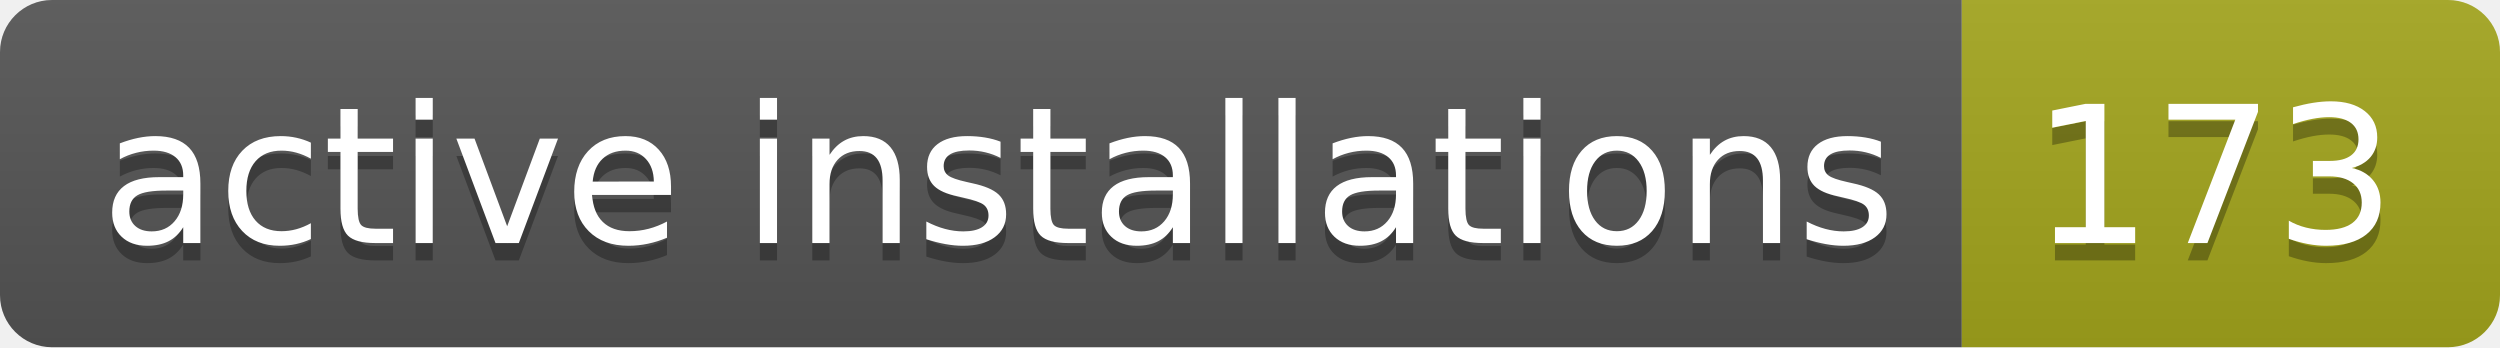
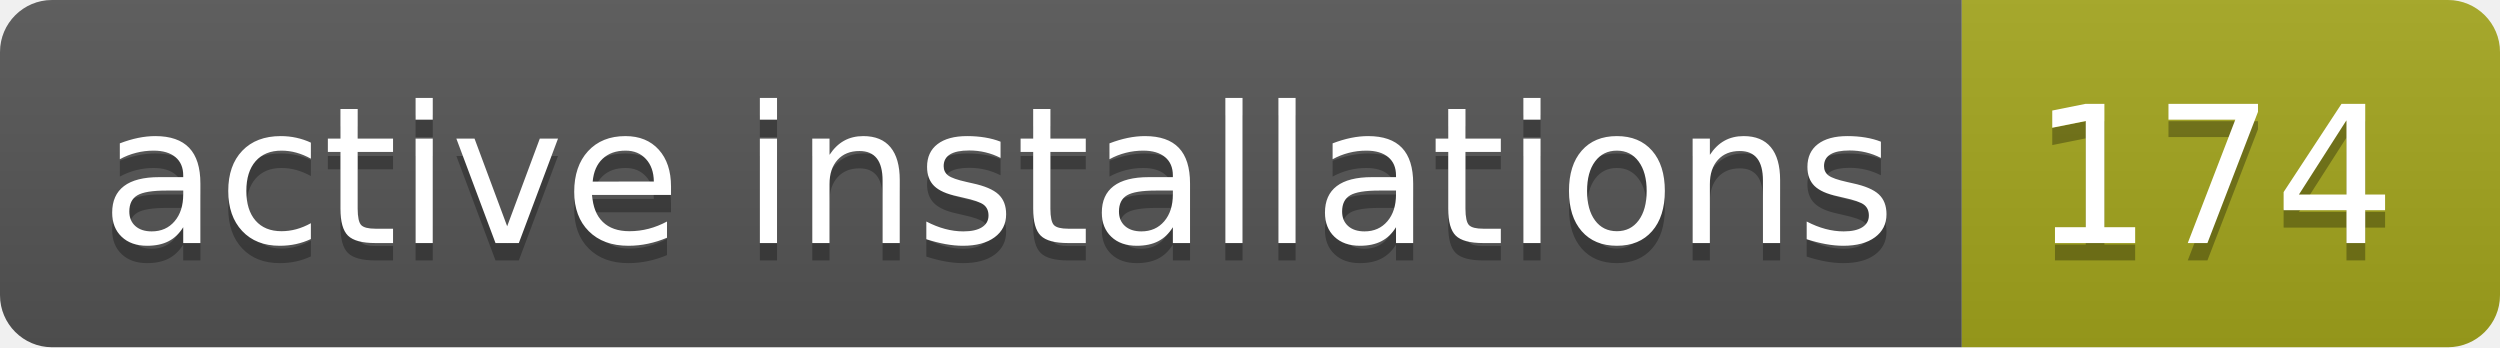
- <svg xmlns="http://www.w3.org/2000/svg" width="144" height="20" role="img" aria-label="active installations: 173">
+ <svg xmlns="http://www.w3.org/2000/svg" width="144" height="20" role="img" aria-label="active installations: 174">
  <linearGradient id="s" x2="0" y2="100%">
    <stop offset="0" stop-color="#bbb" stop-opacity=".1" />
    <stop offset="1" stop-opacity=".1" />
  </linearGradient>
  <clipPath id="r">
    <rect width="144" height="20" rx="3" fill="#fff" />
  </clipPath>
  <g clip-path="url(#r)">
    <rect width="113" height="20" fill="#555" />
    <rect x="113" width="31" height="20" fill="#a4a61d" />
    <rect width="144" height="20" fill="url(#s)" />
  </g>
  <g fill="#fff" text-anchor="middle" font-family="Verdana,Geneva,DejaVu Sans,sans-serif" text-rendering="geometricPrecision" font-size="110">
    <text aria-hidden="true" x="575" y="150" fill="#010101" fill-opacity=".3" transform="scale(.1)" textLength="1030">active installations</text>
    <text x="575" y="140" transform="scale(.1)" fill="#fff" textLength="1030">active installations</text>
-     <text aria-hidden="true" x="1275" y="150" fill="#010101" fill-opacity=".3" transform="scale(.1)" textLength="210">173</text>
-     <text x="1275" y="140" transform="scale(.1)" fill="#fff" textLength="210">173</text>
+     <text aria-hidden="true" x="1275" y="150" fill="#010101" fill-opacity=".3" transform="scale(.1)" textLength="210">174</text>
+     <text x="1275" y="140" transform="scale(.1)" fill="#fff" textLength="210">174</text>
  </g>
</svg>
